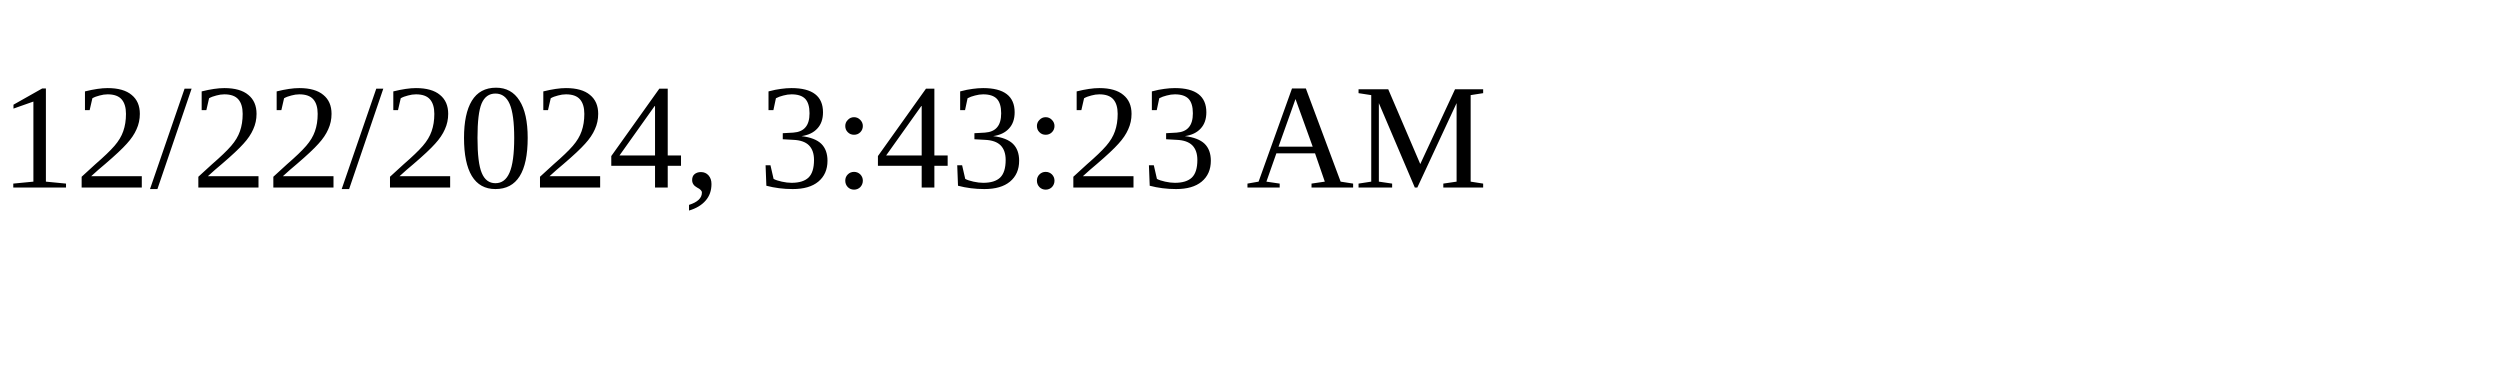
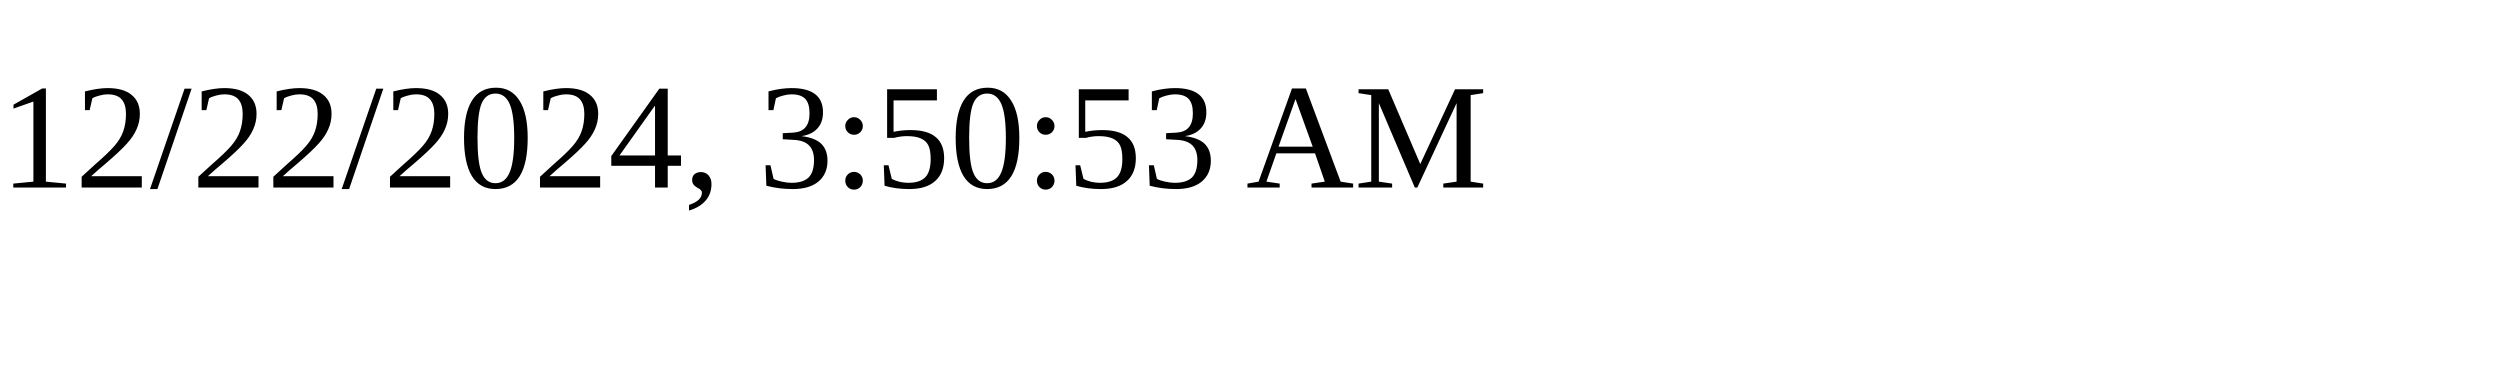
<svg xmlns="http://www.w3.org/2000/svg" height="30" width="200">
-   <text x="0" y="15">12/22/2024, 3:43:23 AM</text>
+   <text x="0" y="15">12/22/2024, 3:50:53 AM</text>
</svg>
